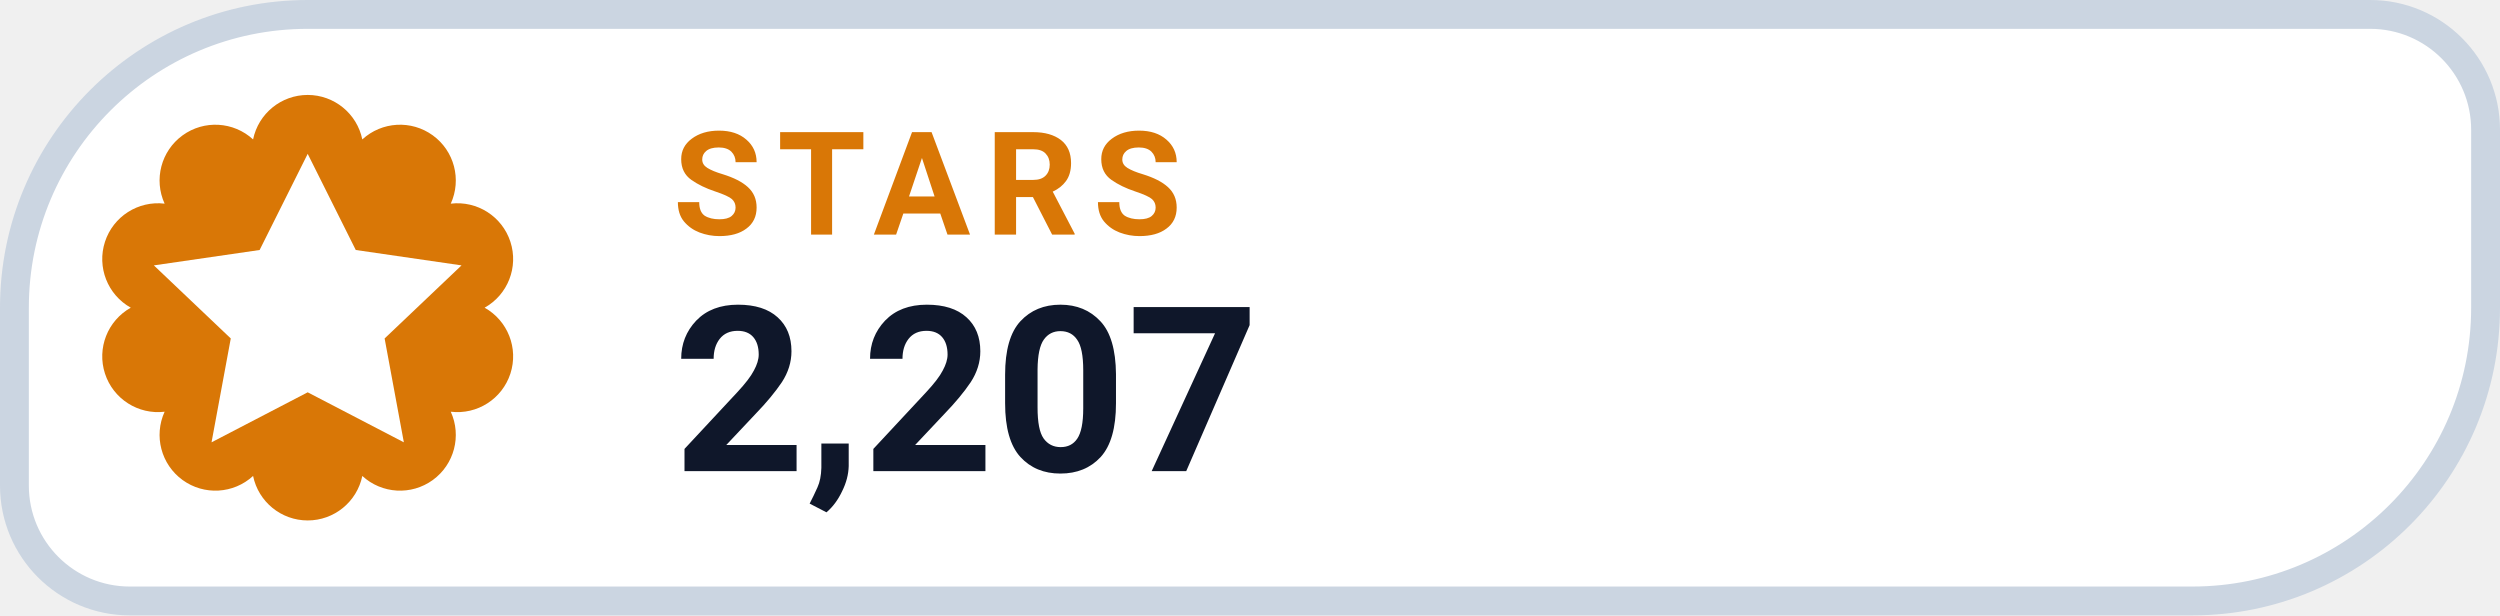
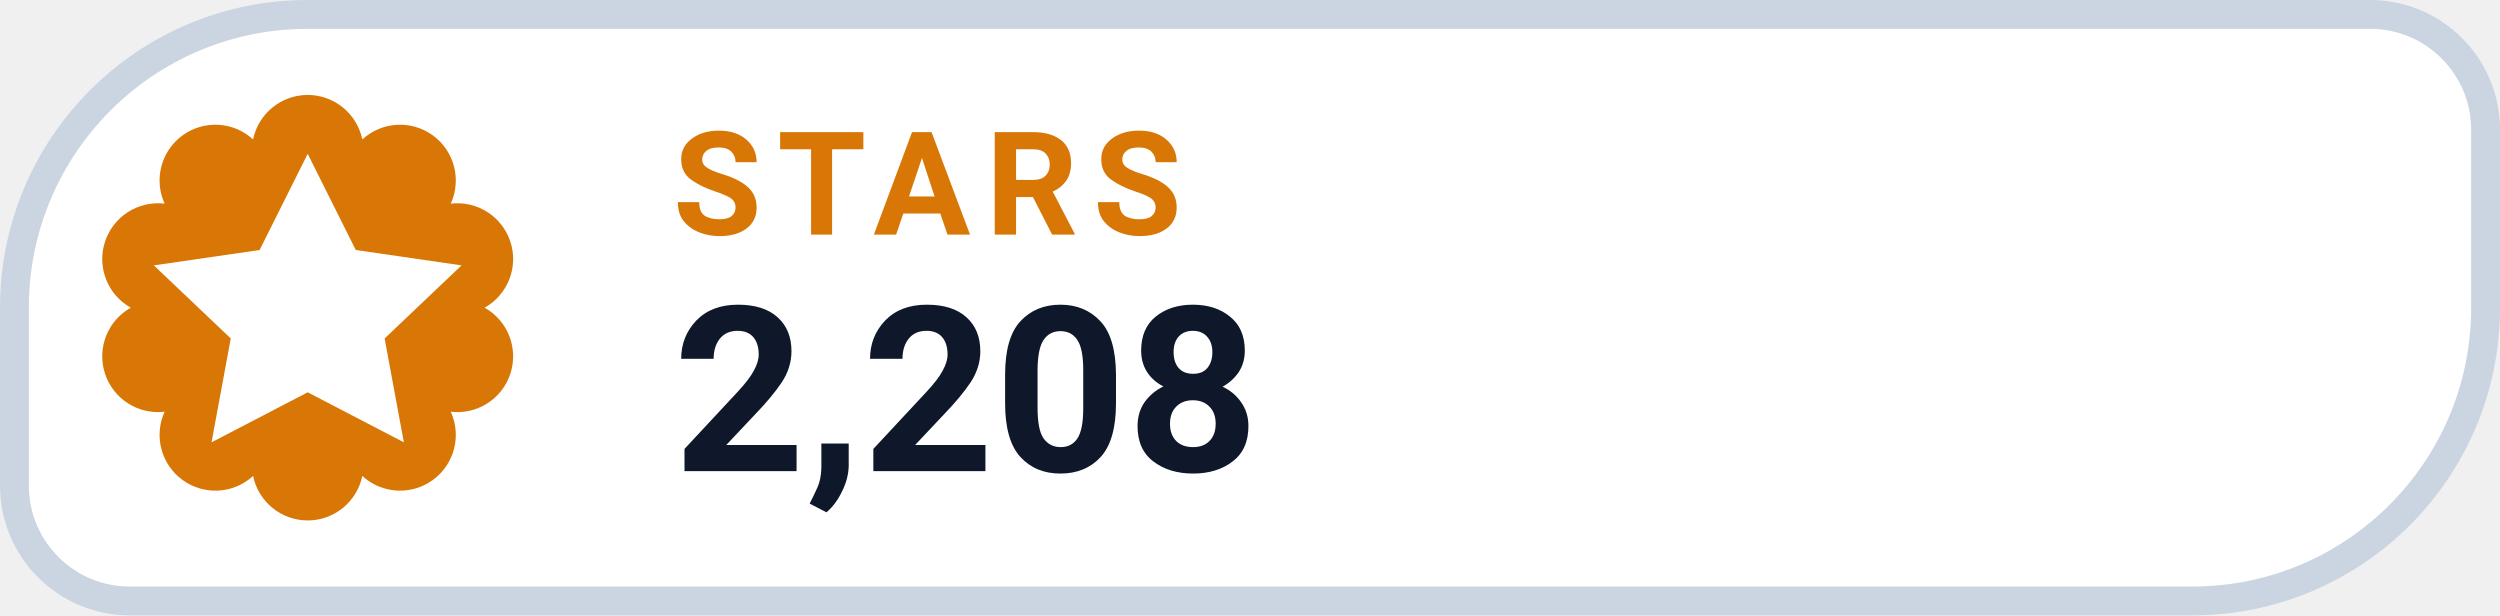
- <svg xmlns="http://www.w3.org/2000/svg" width="130" height="32" viewBox="0 0 130 32" role="img" aria-label="STARS 2,207">
+ <svg xmlns="http://www.w3.org/2000/svg" width="130" height="32" viewBox="0 0 130 32" role="img" aria-label="STARS 2,208">
  <path d="M 16.00 0.75 H 123.25 A 6.00 6.00 0 0 1 129.25 6.75 V 16.00 A 15.25 15.25 0 0 1 114.00 31.25 H 6.75 A 6.00 6.00 0 0 1 0.75 25.25 V 16.00 A 15.25 15.25 0 0 1 16.00 0.75 Z" fill="#FFFFFF" stroke="#CBD5E1" stroke-width="1.5" />
  <path d="M 13.16 7.25 A 2.90 2.90 0 0 1 18.84 7.25 A 2.90 2.90 0 0 1 23.44 10.59 A 2.90 2.90 0 0 1 25.20 16.00 A 2.90 2.90 0 0 1 23.44 21.41 A 2.90 2.90 0 0 1 18.84 24.75 A 2.90 2.90 0 0 1 13.16 24.75 A 2.90 2.90 0 0 1 8.56 21.41 A 2.90 2.90 0 0 1 6.80 16.00 A 2.90 2.90 0 0 1 8.56 10.59 A 2.90 2.90 0 0 1 13.16 7.25 Z" fill="#D97706" />
  <g transform="translate(16 16)" style="color:#FFFFFF;">
    <path d="M0 -8 l2.5 5 5.5 .8 -4 3.8 1 5.4 -5 -2.6 -5 2.6 1 -5.4 -4 -3.8 5.5 -.8 Z" fill="currentColor" />
  </g>
  <text x="35" y="12.2" fill="#D97706" font-family="-apple-system,BlinkMacSystemFont,'Segoe UI',Roboto,Helvetica,Arial,sans-serif" font-size="7.5" font-weight="700" letter-spacing=".8">STARS</text>
-   <text x="35" y="24.5" fill="#0F172A" font-family="-apple-system,BlinkMacSystemFont,'Segoe UI',Roboto,Helvetica,Arial,sans-serif" font-size="12" font-weight="750">2,207</text>
+   <text x="35" y="24.5" fill="#0F172A" font-family="-apple-system,BlinkMacSystemFont,'Segoe UI',Roboto,Helvetica,Arial,sans-serif" font-size="12" font-weight="750">2,208</text>
</svg>
